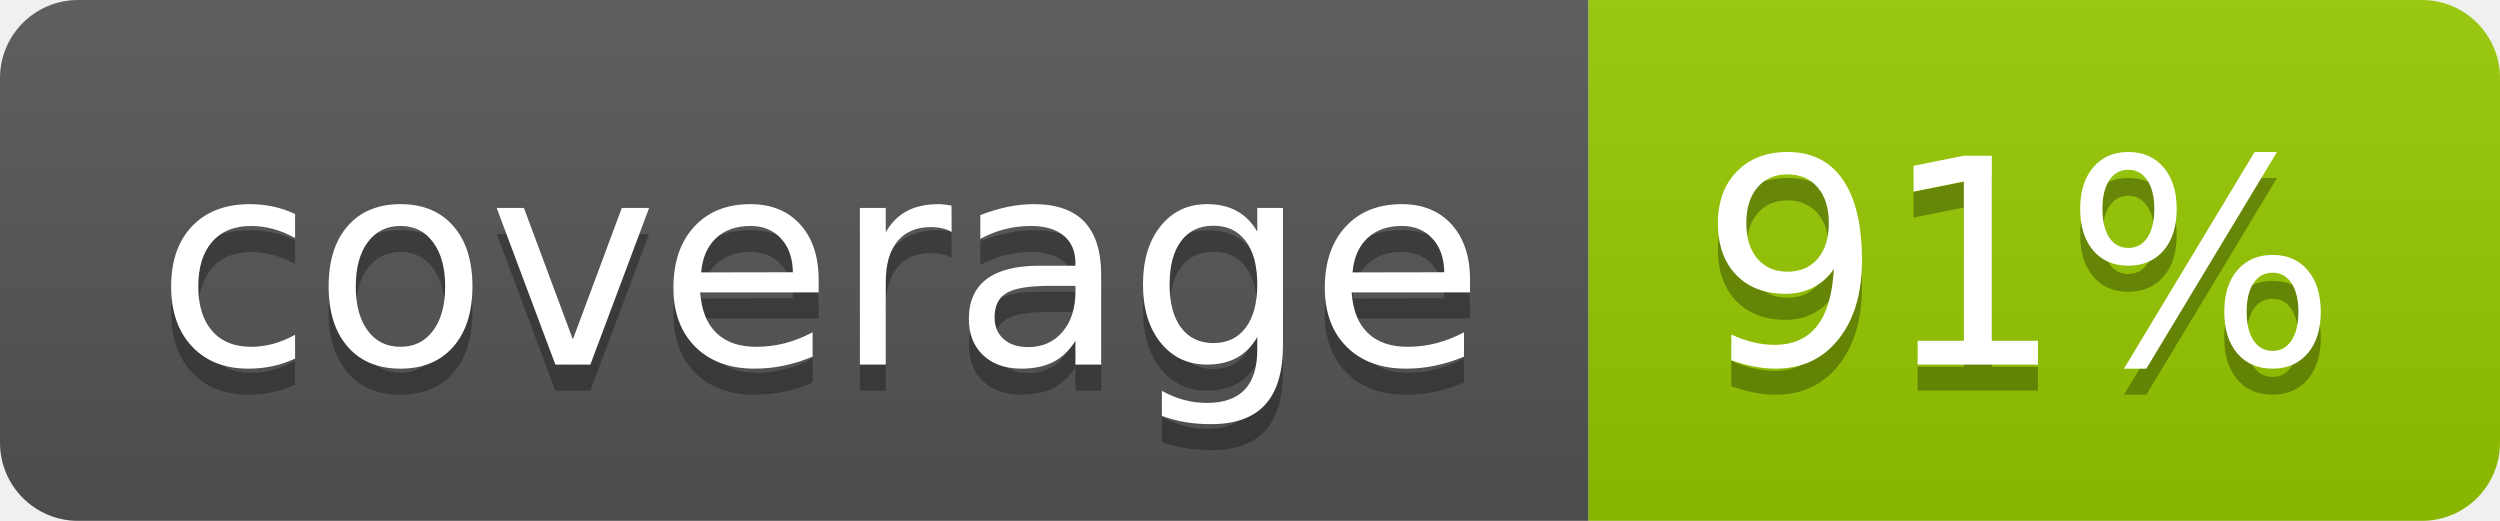
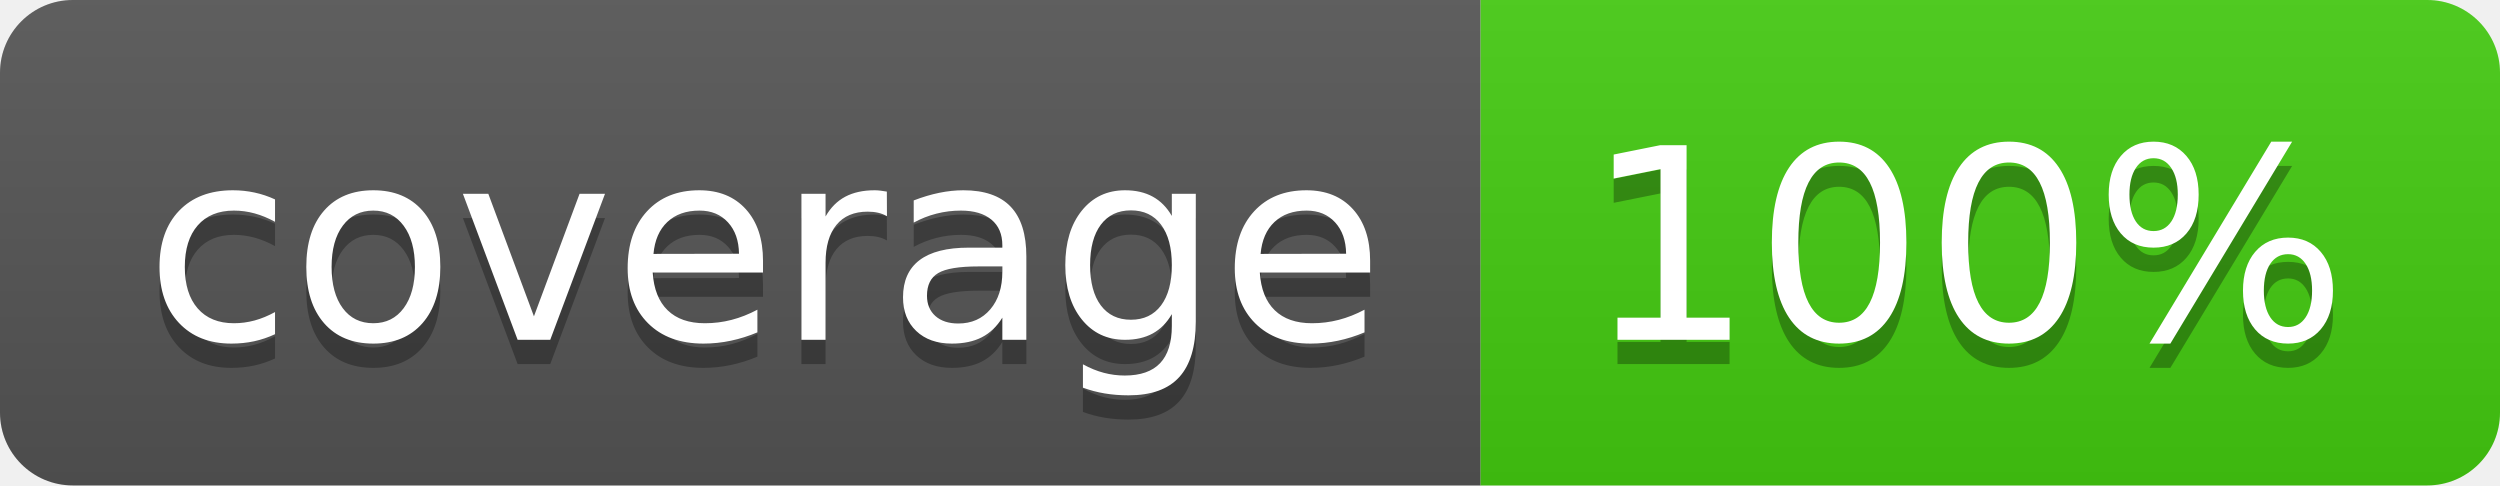
- <svg xmlns="http://www.w3.org/2000/svg" width="96" height="20" role="img" aria-label="coverage: 91%">
+ <svg xmlns="http://www.w3.org/2000/svg" width="103" height="20" role="img" aria-label="coverage: 100%">
  <linearGradient id="s" x2="0" y2="100%">
    <stop offset="0" stop-color="#bbb" stop-opacity=".1" />
    <stop offset="1" stop-opacity=".1" />
  </linearGradient>
  <clipPath id="r">
-     <rect width="96" height="20" rx="3" fill="#fff" />
+     <rect width="103" height="20" rx="3" fill="#fff" />
  </clipPath>
  <g clip-path="url(#r)">
    <rect width="61" height="20" fill="#555" />
-     <rect x="61" width="35" height="20" fill="#97ca00" />
-     <rect width="96" height="20" fill="url(#s)" />
+     <rect x="61" width="42" height="20" fill="#4c1" />
+     <rect width="103" height="20" fill="url(#s)" />
  </g>
  <g fill="#fff" text-anchor="middle" font-family="Verdana,Geneva,DejaVu Sans,sans-serif" text-rendering="geometricPrecision" font-size="110">
    <text aria-hidden="true" x="315" y="150" fill="#010101" fill-opacity=".3" transform="scale(.1)" textLength="510">coverage</text>
    <text x="315" y="140" transform="scale(.1)" fill="#fff" textLength="510">coverage</text>
-     <text aria-hidden="true" x="775" y="150" fill="#010101" fill-opacity=".3" transform="scale(.1)" textLength="245">91%</text>
-     <text x="775" y="140" transform="scale(.1)" fill="#fff" textLength="245">91%</text>
+     <text aria-hidden="true" x="810" y="150" fill="#010101" fill-opacity=".3" transform="scale(.1)" textLength="315">100%</text>
+     <text x="810" y="140" transform="scale(.1)" fill="#fff" textLength="315">100%</text>
  </g>
</svg>
